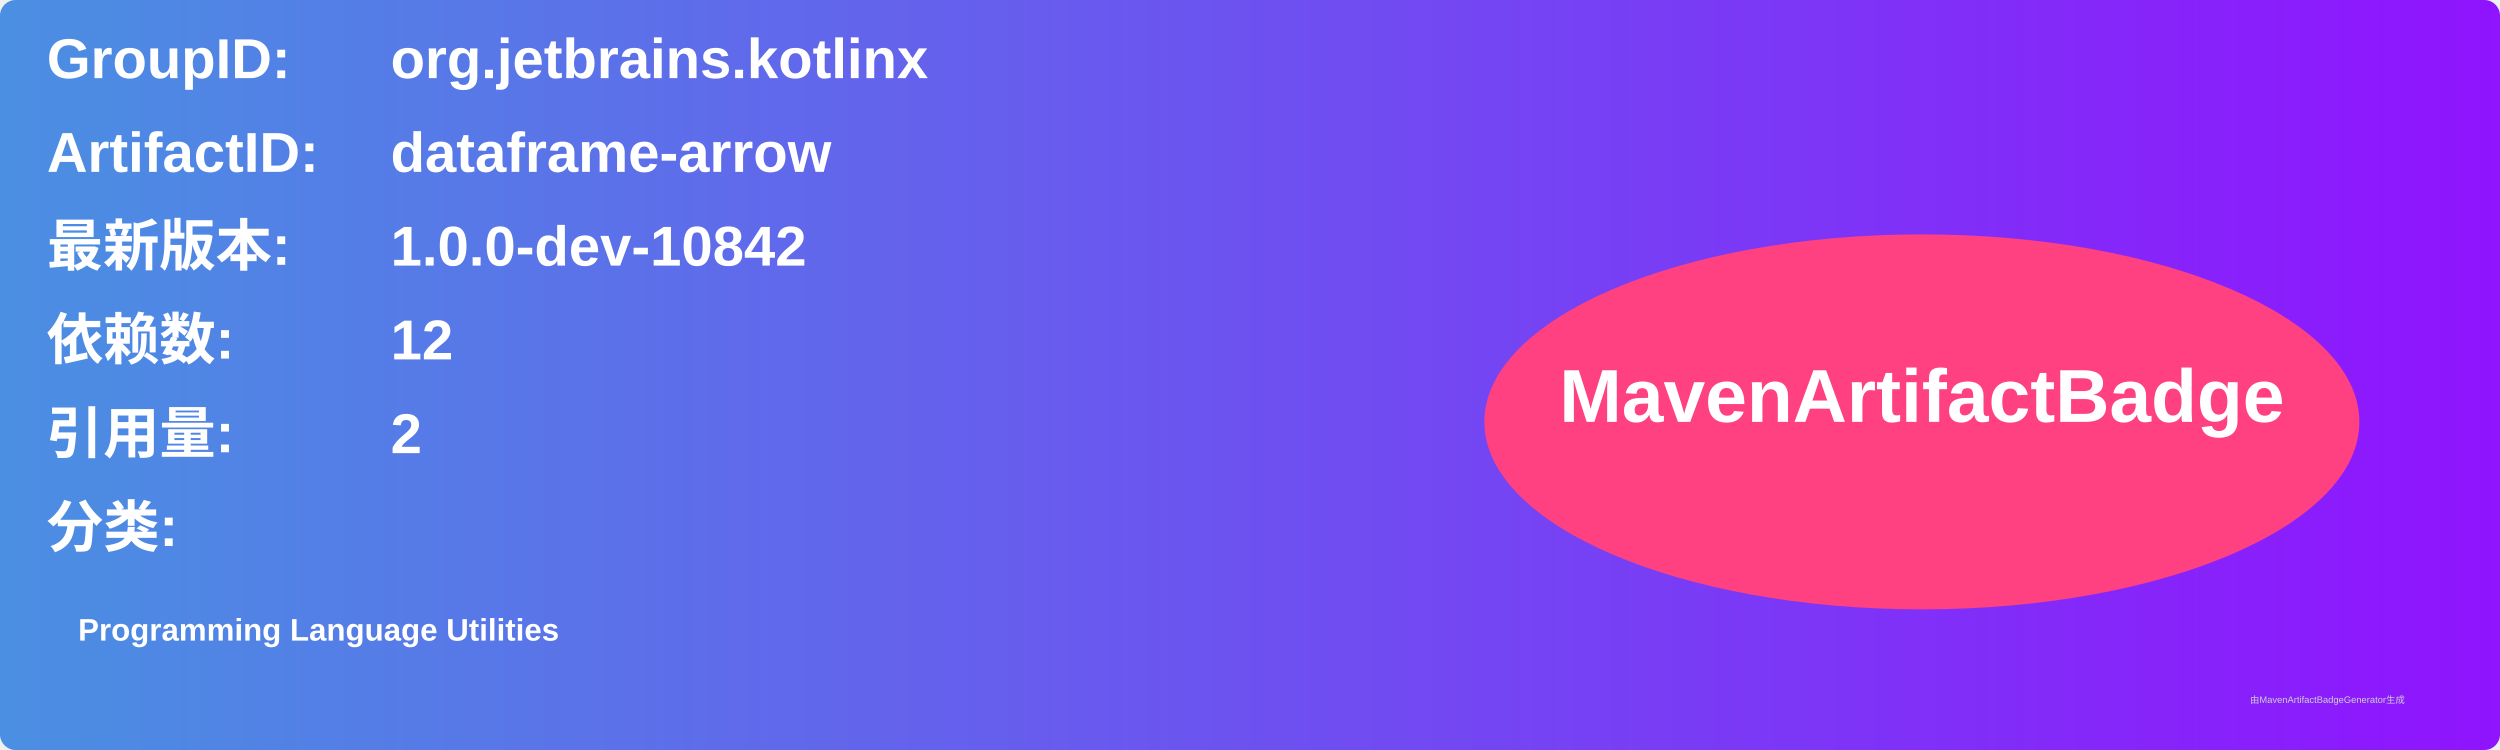
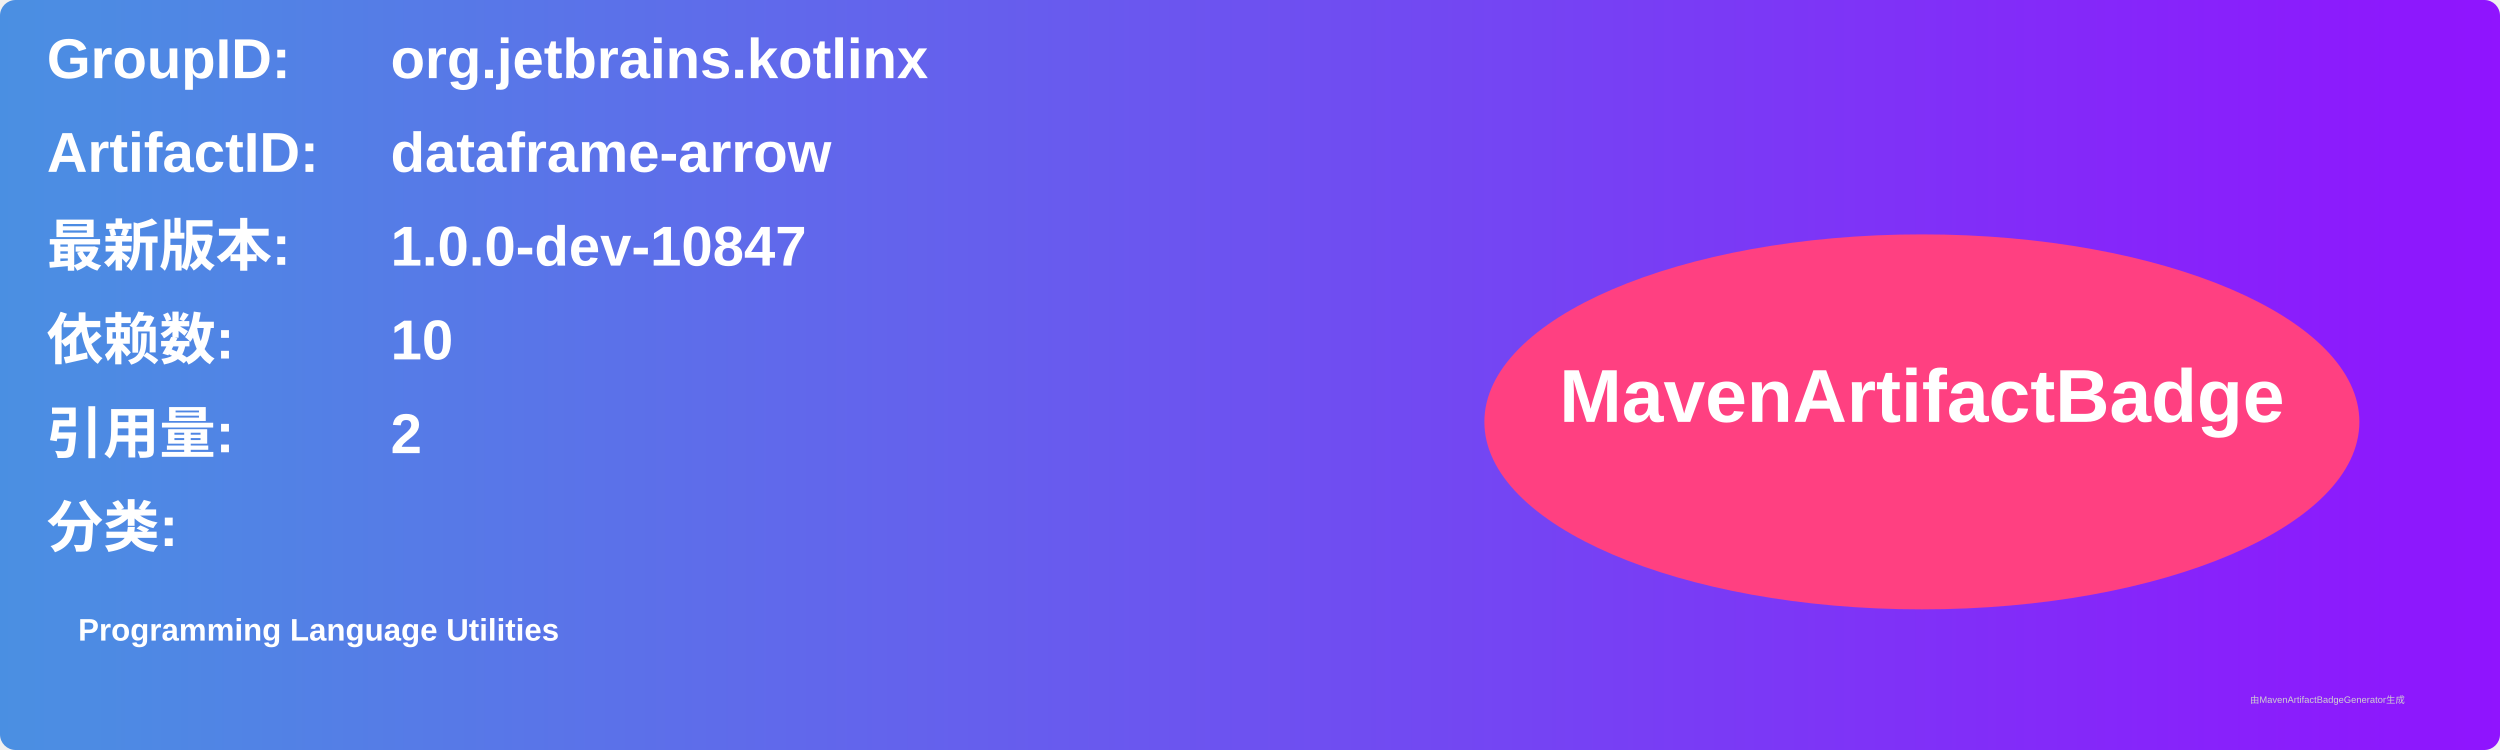
<svg xmlns="http://www.w3.org/2000/svg" width="800" height="240" viewBox="0 0 800 240">
  <linearGradient id="grad" x1="0%" y1="0%" x2="100%" y2="0%">
    <stop offset="0%" stop-color="#4a90e2" />
    <stop offset="100%" stop-color="#9013fe" />
  </linearGradient>
  <rect width="100%" height="100%" rx="5" ry="5" fill="url(#grad)" />
  <g transform="translate(15, 15)">
    <text x="0" y="10" font-family="Arial" font-size="18" fill="white" font-weight="bold" width="260">GroupID:</text>
    <text x="110" y="10" font-family="Arial" font-size="18" fill="white" font-weight="bold" width="460">org.jetbrains.kotlinx</text>
    <text x="0" y="40" font-family="Arial" font-size="18" fill="white" font-weight="bold" width="260">ArtifactID:</text>
    <text x="110" y="40" font-family="Arial" font-size="18" fill="white" font-weight="bold" width="460">dataframe-arrow</text>
    <text x="0" y="70" font-family="Arial" font-size="18" fill="white" font-weight="bold">最新版本:</text>
    <text x="110" y="70" font-family="Arial" font-size="18" fill="white" font-weight="bold">
-       <tspan font-weight="bold">1.0.0-dev-10842</tspan>
+       <tspan font-weight="bold">1.0.0-dev-10847</tspan>
    </text>
    <text x="0" y="100" font-family="Arial" font-size="18" fill="white" font-weight="bold">依赖数: </text>
    <text x="110" y="100" font-family="Arial" font-size="18" fill="white">
-       <tspan font-weight="bold">12</tspan>
+       <tspan font-weight="bold">10</tspan>
    </text>
    <text x="0" y="130" font-family="Arial" font-size="18" fill="white" font-weight="bold">引用量: </text>
    <text x="110" y="130" font-family="Arial" font-size="18" fill="white">
      <tspan font-weight="bold">2</tspan>
    </text>
    <text x="0" y="160" font-family="Arial" font-size="18" fill="white" font-weight="bold">分类:</text>
    <text x="10" y="190" font-family="Arial" font-size="10" fill="white">
      <tspan font-weight="bold">Programming Language Utilities</tspan>
    </text>
    <ellipse cx="600" cy="120" rx="140" ry="60" fill="#ff4081" />
    <text x="600" y="120" text-anchor="middle" font-family="Arial" font-size="24" fill="white" font-weight="bold">MavenArtifactBadge</text>
  </g>
  <text x="720" y="225" font-family="Arial" font-size="3" fill="#d0d0d0">由MavenArtifactBadgeGenerator生成</text>
</svg>
